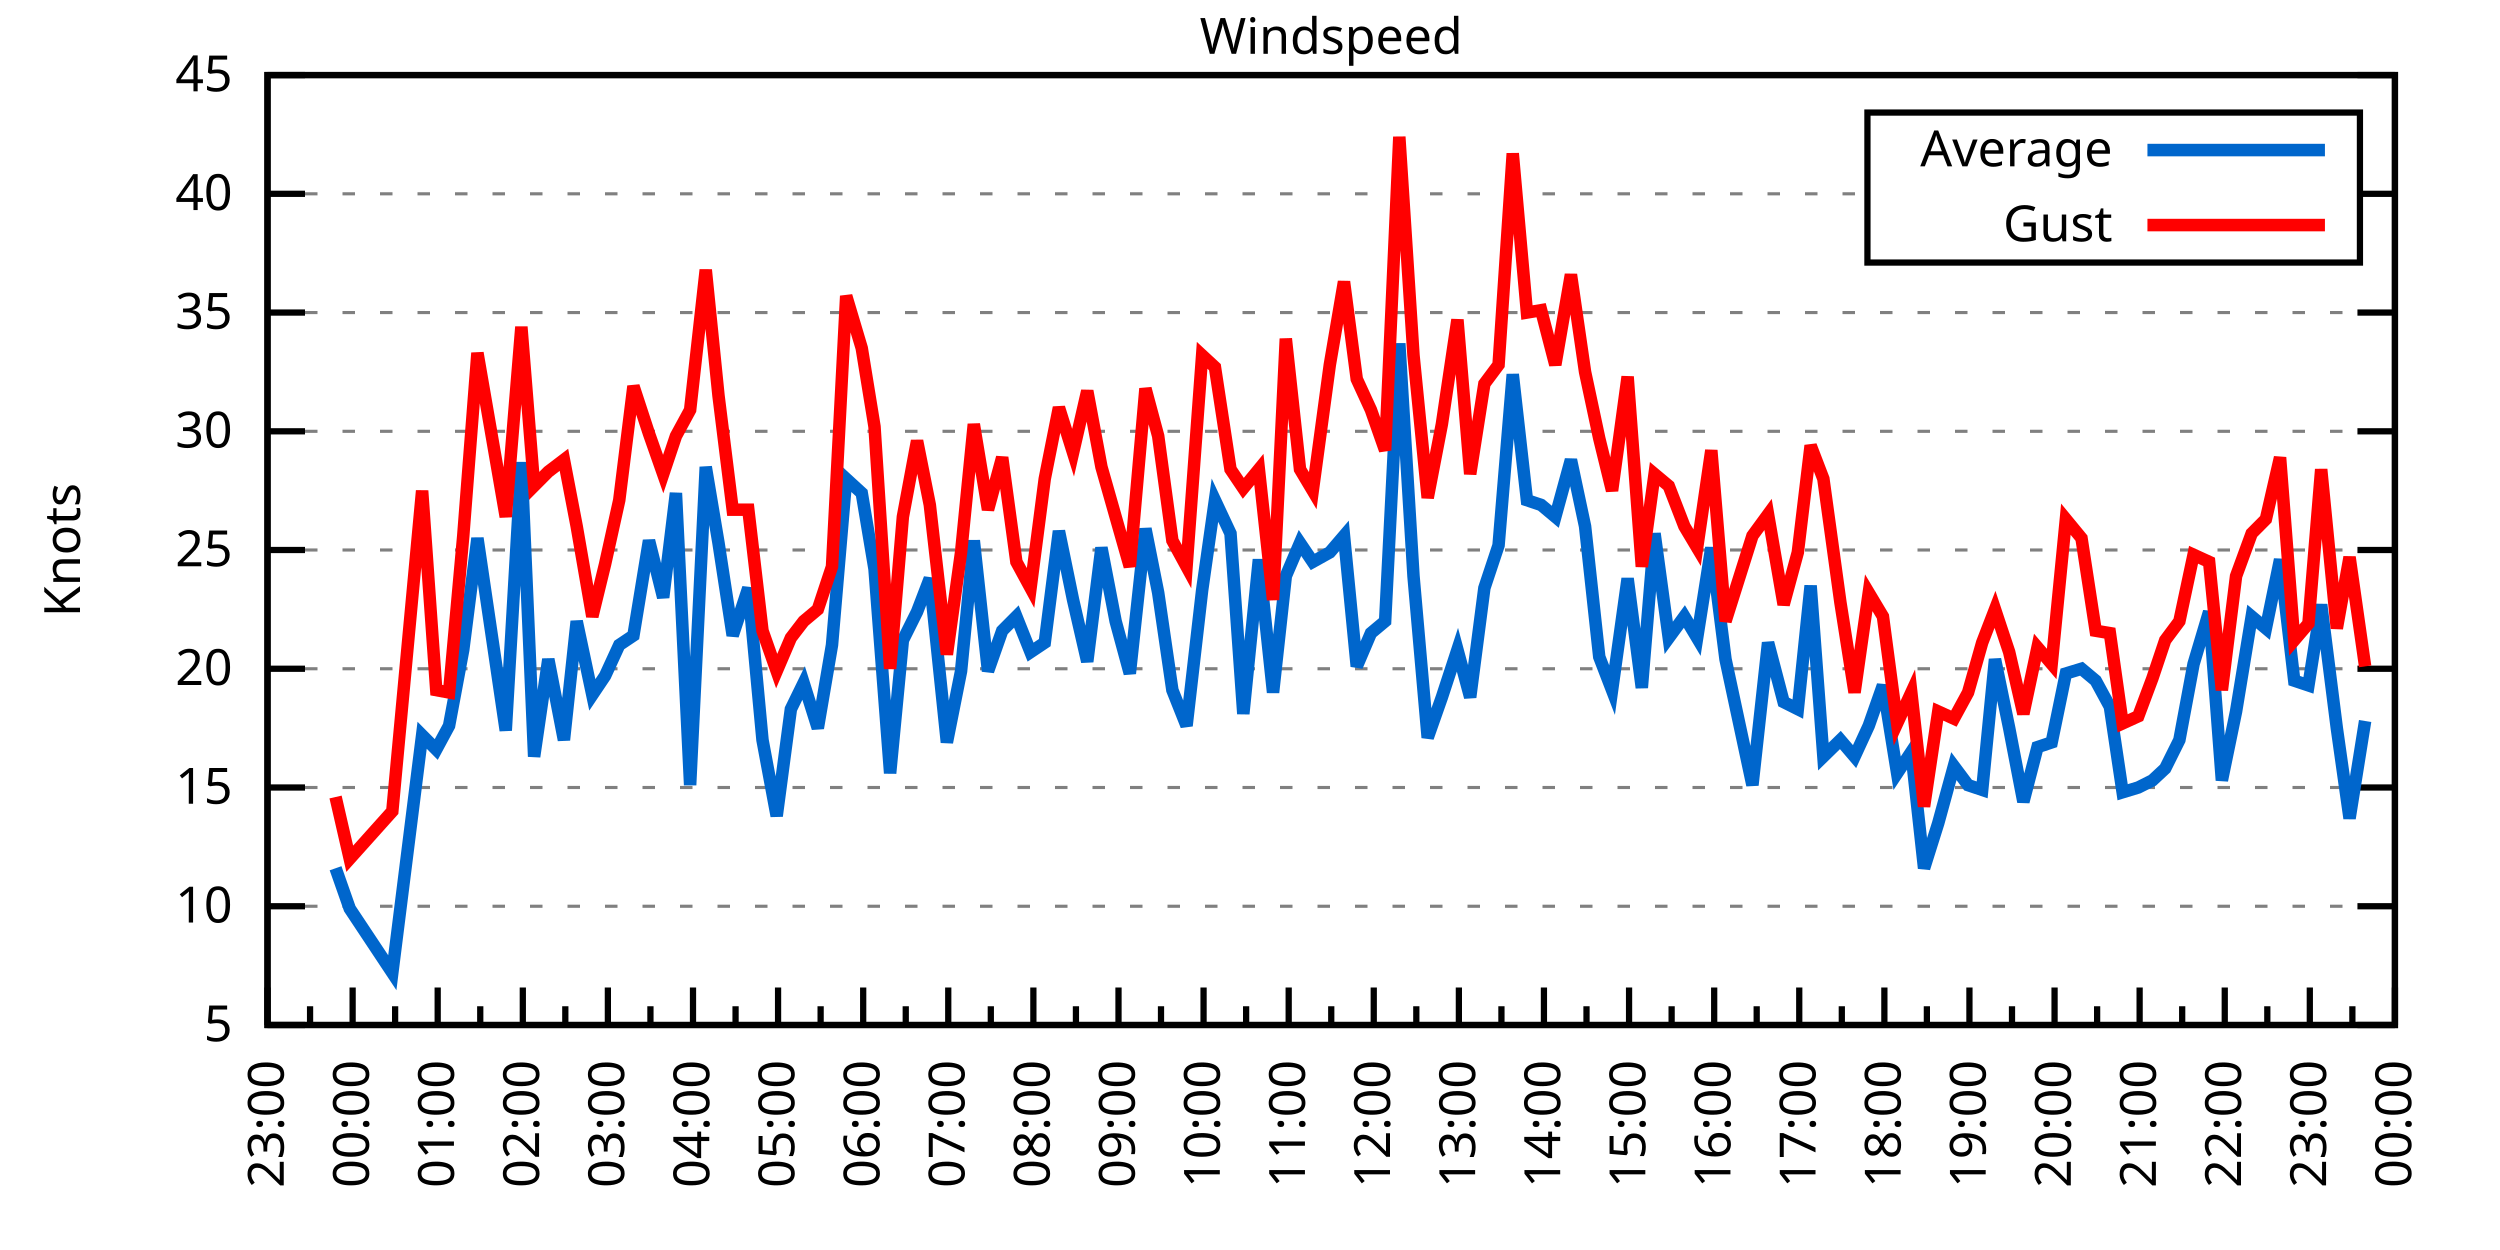
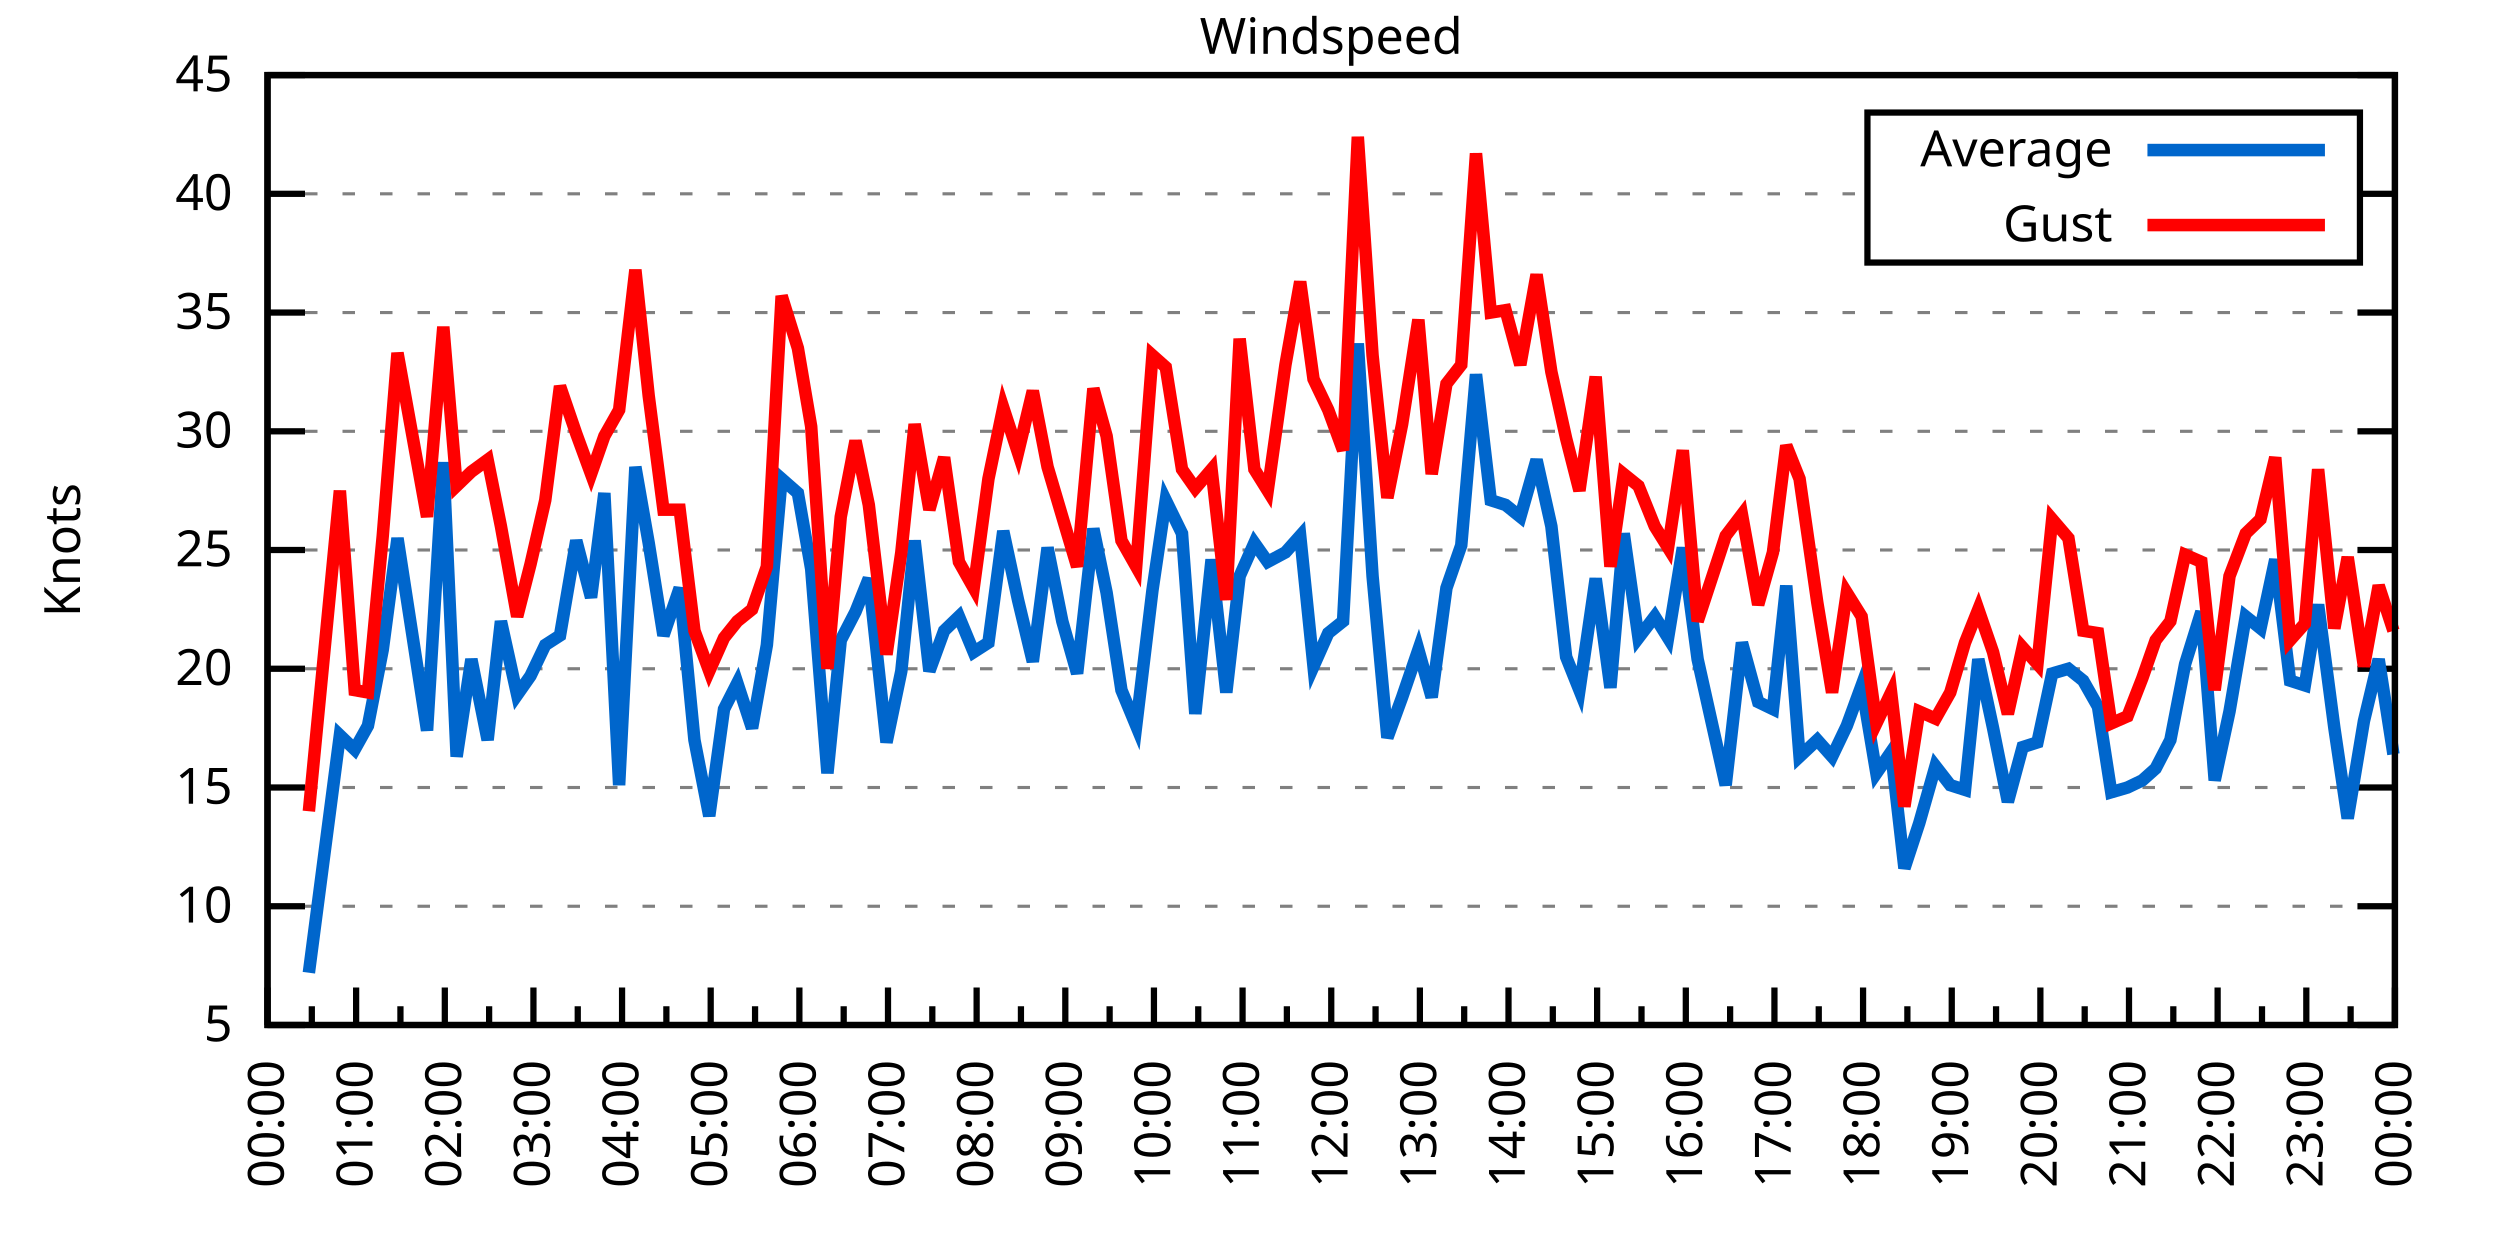
<svg xmlns="http://www.w3.org/2000/svg" xmlns:xlink="http://www.w3.org/1999/xlink" width="400" height="200" viewBox="0 0 400 200">
  <g id="gnuplot_canvas">
    <rect x="0" y="0" width="400" height="200" fill="none" />
    <defs>
      <circle id="gpDot" r="0.5" stroke-width="0.5" stroke="currentColor" />
      <path id="gpPt0" stroke-width="0.333" stroke="currentColor" d="M-1,0 h2 M0,-1 v2" />
      <path id="gpPt1" stroke-width="0.333" stroke="currentColor" d="M-1,-1 L1,1 M1,-1 L-1,1" />
      <path id="gpPt2" stroke-width="0.333" stroke="currentColor" d="M-1,0 L1,0 M0,-1 L0,1 M-1,-1 L1,1 M-1,1 L1,-1" />
      <rect id="gpPt3" stroke-width="0.333" stroke="currentColor" x="-1" y="-1" width="2" height="2" />
      <rect id="gpPt4" stroke-width="0.333" stroke="currentColor" fill="currentColor" x="-1" y="-1" width="2" height="2" />
      <circle id="gpPt5" stroke-width="0.333" stroke="currentColor" cx="0" cy="0" r="1" />
      <use xlink:href="#gpPt5" id="gpPt6" fill="currentColor" stroke="none" />
      <path id="gpPt7" stroke-width="0.333" stroke="currentColor" d="M0,-1.33 L-1.33,0.67 L1.33,0.67 z" />
      <use xlink:href="#gpPt7" id="gpPt8" fill="currentColor" stroke="none" />
      <use xlink:href="#gpPt7" id="gpPt9" stroke="currentColor" transform="rotate(180)" />
      <use xlink:href="#gpPt9" id="gpPt10" fill="currentColor" stroke="none" />
      <use xlink:href="#gpPt3" id="gpPt11" stroke="currentColor" transform="rotate(45)" />
      <use xlink:href="#gpPt11" id="gpPt12" fill="currentColor" stroke="none" />
      <path id="gpPt13" stroke-width="0.333" stroke="currentColor" d="M0,1.330 L1.265,0.411 L0.782,-1.067 L-0.782,-1.076 L-1.265,0.411 z" />
      <use xlink:href="#gpPt13" id="gpPt14" fill="currentColor" stroke="none" />
      <filter id="textbox" filterUnits="objectBoundingBox" x="0" y="0" height="1" width="1">
        <feFlood flood-color="white" flood-opacity="1" result="bgnd" />
        <feComposite in="SourceGraphic" in2="bgnd" operator="atop" />
      </filter>
      <filter id="greybox" filterUnits="objectBoundingBox" x="0" y="0" height="1" width="1">
        <feFlood flood-color="lightgrey" flood-opacity="1" result="grey" />
        <feComposite in="SourceGraphic" in2="grey" operator="atop" />
      </filter>
    </defs>
    <g fill="none" color="white" stroke="currentColor" stroke-width="1.00" stroke-linecap="butt" stroke-linejoin="miter">
</g>
    <g fill="none" color="black" stroke="currentColor" stroke-width="1.00" stroke-linecap="butt" stroke-linejoin="miter">
      <g stroke="none" shape-rendering="crispEdges">
        <polygon fill="rgb(255, 255, 255)" points="42.80,164.00 383.18,164.00 383.18,12.02 42.80,12.02 " />
      </g>
    </g>
    <g fill="none" color="black" stroke="currentColor" stroke-width="1.00" stroke-linecap="butt" stroke-linejoin="miter">
</g>
    <g fill="none" color="black" stroke="black" stroke-width="0.50" stroke-linecap="butt" stroke-linejoin="miter">
</g>
    <g fill="none" color="gray" stroke="currentColor" stroke-width="0.50" stroke-linecap="butt" stroke-linejoin="miter">
      <path stroke="gray" stroke-dasharray="2,4" class="gridline" d="M42.80,164.00 L383.19,164.00  " />
    </g>
    <g fill="none" color="gray" stroke="gray" stroke-width="1.00" stroke-linecap="butt" stroke-linejoin="miter">
</g>
    <g fill="none" color="black" stroke="currentColor" stroke-width="1.00" stroke-linecap="butt" stroke-linejoin="miter">
      <path stroke="black" d="M42.80,164.00 L48.80,164.00 M383.19,164.00 L377.19,164.00  " />
      <g transform="translate(37.20,166.60)" stroke="none" fill="black" font-family="Sans" font-size="8.00" text-anchor="end">
        <text>
          <tspan font-family="Sans"> 5</tspan>
        </text>
      </g>
    </g>
    <g fill="none" color="black" stroke="currentColor" stroke-width="1.00" stroke-linecap="butt" stroke-linejoin="miter">
</g>
    <g fill="none" color="black" stroke="black" stroke-width="0.50" stroke-linecap="butt" stroke-linejoin="miter">
</g>
    <g fill="none" color="gray" stroke="currentColor" stroke-width="0.50" stroke-linecap="butt" stroke-linejoin="miter">
      <path stroke="gray" stroke-dasharray="2,4" class="gridline" d="M42.80,145.00 L383.19,145.00  " />
    </g>
    <g fill="none" color="gray" stroke="gray" stroke-width="1.00" stroke-linecap="butt" stroke-linejoin="miter">
</g>
    <g fill="none" color="black" stroke="currentColor" stroke-width="1.00" stroke-linecap="butt" stroke-linejoin="miter">
      <path stroke="black" d="M42.80,145.00 L48.80,145.00 M383.19,145.00 L377.19,145.00  " />
      <g transform="translate(37.20,147.60)" stroke="none" fill="black" font-family="Sans" font-size="8.00" text-anchor="end">
        <text>
          <tspan font-family="Sans"> 10</tspan>
        </text>
      </g>
    </g>
    <g fill="none" color="black" stroke="currentColor" stroke-width="1.00" stroke-linecap="butt" stroke-linejoin="miter">
</g>
    <g fill="none" color="black" stroke="black" stroke-width="0.50" stroke-linecap="butt" stroke-linejoin="miter">
</g>
    <g fill="none" color="gray" stroke="currentColor" stroke-width="0.50" stroke-linecap="butt" stroke-linejoin="miter">
      <path stroke="gray" stroke-dasharray="2,4" class="gridline" d="M42.80,126.00 L383.19,126.00  " />
    </g>
    <g fill="none" color="gray" stroke="gray" stroke-width="1.00" stroke-linecap="butt" stroke-linejoin="miter">
</g>
    <g fill="none" color="black" stroke="currentColor" stroke-width="1.00" stroke-linecap="butt" stroke-linejoin="miter">
      <path stroke="black" d="M42.80,126.00 L48.80,126.00 M383.19,126.00 L377.19,126.00  " />
      <g transform="translate(37.20,128.60)" stroke="none" fill="black" font-family="Sans" font-size="8.00" text-anchor="end">
        <text>
          <tspan font-family="Sans"> 15</tspan>
        </text>
      </g>
    </g>
    <g fill="none" color="black" stroke="currentColor" stroke-width="1.00" stroke-linecap="butt" stroke-linejoin="miter">
</g>
    <g fill="none" color="black" stroke="black" stroke-width="0.50" stroke-linecap="butt" stroke-linejoin="miter">
</g>
    <g fill="none" color="gray" stroke="currentColor" stroke-width="0.50" stroke-linecap="butt" stroke-linejoin="miter">
      <path stroke="gray" stroke-dasharray="2,4" class="gridline" d="M42.80,107.00 L383.19,107.00  " />
    </g>
    <g fill="none" color="gray" stroke="gray" stroke-width="1.00" stroke-linecap="butt" stroke-linejoin="miter">
</g>
    <g fill="none" color="black" stroke="currentColor" stroke-width="1.00" stroke-linecap="butt" stroke-linejoin="miter">
      <path stroke="black" d="M42.80,107.00 L48.80,107.00 M383.19,107.00 L377.19,107.00  " />
      <g transform="translate(37.20,109.60)" stroke="none" fill="black" font-family="Sans" font-size="8.00" text-anchor="end">
        <text>
          <tspan font-family="Sans"> 20</tspan>
        </text>
      </g>
    </g>
    <g fill="none" color="black" stroke="currentColor" stroke-width="1.00" stroke-linecap="butt" stroke-linejoin="miter">
</g>
    <g fill="none" color="black" stroke="black" stroke-width="0.50" stroke-linecap="butt" stroke-linejoin="miter">
</g>
    <g fill="none" color="gray" stroke="currentColor" stroke-width="0.50" stroke-linecap="butt" stroke-linejoin="miter">
      <path stroke="gray" stroke-dasharray="2,4" class="gridline" d="M42.80,88.00 L383.19,88.00  " />
    </g>
    <g fill="none" color="gray" stroke="gray" stroke-width="1.00" stroke-linecap="butt" stroke-linejoin="miter">
</g>
    <g fill="none" color="black" stroke="currentColor" stroke-width="1.00" stroke-linecap="butt" stroke-linejoin="miter">
      <path stroke="black" d="M42.80,88.00 L48.80,88.00 M383.19,88.00 L377.19,88.00  " />
      <g transform="translate(37.20,90.60)" stroke="none" fill="black" font-family="Sans" font-size="8.00" text-anchor="end">
        <text>
          <tspan font-family="Sans"> 25</tspan>
        </text>
      </g>
    </g>
    <g fill="none" color="black" stroke="currentColor" stroke-width="1.00" stroke-linecap="butt" stroke-linejoin="miter">
</g>
    <g fill="none" color="black" stroke="black" stroke-width="0.50" stroke-linecap="butt" stroke-linejoin="miter">
</g>
    <g fill="none" color="gray" stroke="currentColor" stroke-width="0.50" stroke-linecap="butt" stroke-linejoin="miter">
      <path stroke="gray" stroke-dasharray="2,4" class="gridline" d="M42.80,69.01 L383.19,69.01  " />
    </g>
    <g fill="none" color="gray" stroke="gray" stroke-width="1.00" stroke-linecap="butt" stroke-linejoin="miter">
</g>
    <g fill="none" color="black" stroke="currentColor" stroke-width="1.00" stroke-linecap="butt" stroke-linejoin="miter">
      <path stroke="black" d="M42.80,69.01 L48.80,69.01 M383.19,69.01 L377.19,69.01  " />
      <g transform="translate(37.20,71.61)" stroke="none" fill="black" font-family="Sans" font-size="8.00" text-anchor="end">
        <text>
          <tspan font-family="Sans"> 30</tspan>
        </text>
      </g>
    </g>
    <g fill="none" color="black" stroke="currentColor" stroke-width="1.00" stroke-linecap="butt" stroke-linejoin="miter">
</g>
    <g fill="none" color="black" stroke="black" stroke-width="0.50" stroke-linecap="butt" stroke-linejoin="miter">
</g>
    <g fill="none" color="gray" stroke="currentColor" stroke-width="0.50" stroke-linecap="butt" stroke-linejoin="miter">
      <path stroke="gray" stroke-dasharray="2,4" class="gridline" d="M42.80,50.01 L383.19,50.01  " />
    </g>
    <g fill="none" color="gray" stroke="gray" stroke-width="1.00" stroke-linecap="butt" stroke-linejoin="miter">
</g>
    <g fill="none" color="black" stroke="currentColor" stroke-width="1.00" stroke-linecap="butt" stroke-linejoin="miter">
      <path stroke="black" d="M42.80,50.01 L48.80,50.01 M383.19,50.01 L377.19,50.01  " />
      <g transform="translate(37.20,52.61)" stroke="none" fill="black" font-family="Sans" font-size="8.00" text-anchor="end">
        <text>
          <tspan font-family="Sans"> 35</tspan>
        </text>
      </g>
    </g>
    <g fill="none" color="black" stroke="currentColor" stroke-width="1.00" stroke-linecap="butt" stroke-linejoin="miter">
</g>
    <g fill="none" color="black" stroke="black" stroke-width="0.50" stroke-linecap="butt" stroke-linejoin="miter">
</g>
    <g fill="none" color="gray" stroke="currentColor" stroke-width="0.50" stroke-linecap="butt" stroke-linejoin="miter">
      <path stroke="gray" stroke-dasharray="2,4" class="gridline" d="M42.80,31.01 L298.79,31.01 M377.59,31.01 L383.19,31.01  " />
    </g>
    <g fill="none" color="gray" stroke="gray" stroke-width="1.00" stroke-linecap="butt" stroke-linejoin="miter">
</g>
    <g fill="none" color="black" stroke="currentColor" stroke-width="1.00" stroke-linecap="butt" stroke-linejoin="miter">
      <path stroke="black" d="M42.80,31.01 L48.80,31.01 M383.19,31.01 L377.19,31.01  " />
      <g transform="translate(37.20,33.61)" stroke="none" fill="black" font-family="Sans" font-size="8.00" text-anchor="end">
        <text>
          <tspan font-family="Sans"> 40</tspan>
        </text>
      </g>
    </g>
    <g fill="none" color="black" stroke="currentColor" stroke-width="1.00" stroke-linecap="butt" stroke-linejoin="miter">
</g>
    <g fill="none" color="black" stroke="black" stroke-width="0.50" stroke-linecap="butt" stroke-linejoin="miter">
</g>
    <g fill="none" color="gray" stroke="currentColor" stroke-width="0.50" stroke-linecap="butt" stroke-linejoin="miter">
      <path stroke="gray" stroke-dasharray="2,4" class="gridline" d="M42.80,12.01 L383.19,12.01  " />
    </g>
    <g fill="none" color="gray" stroke="gray" stroke-width="1.00" stroke-linecap="butt" stroke-linejoin="miter">
</g>
    <g fill="none" color="black" stroke="currentColor" stroke-width="1.00" stroke-linecap="butt" stroke-linejoin="miter">
      <path stroke="black" d="M42.80,12.01 L48.80,12.01 M383.19,12.01 L377.19,12.01  " />
      <g transform="translate(37.20,14.61)" stroke="none" fill="black" font-family="Sans" font-size="8.00" text-anchor="end">
        <text>
          <tspan font-family="Sans"> 45</tspan>
        </text>
      </g>
    </g>
    <g fill="none" color="black" stroke="currentColor" stroke-width="1.00" stroke-linecap="butt" stroke-linejoin="miter">
      <path stroke="black" d="M42.80,164.00 L42.80,158.00  " />
      <g transform="translate(45.40,169.60) rotate(270)" stroke="none" fill="black" font-family="Sans" font-size="8.00" text-anchor="end">
        <text>
+           <tspan font-family="Sans">00:00</tspan>
+         </text>
+       </g>
+     </g>
+     <g fill="none" color="black" stroke="currentColor" stroke-width="1.00" stroke-linecap="butt" stroke-linejoin="miter">
+       <path stroke="black" d="M49.89,164.00 L49.89,161.00 M56.98,164.00 L56.98,158.00  " />
+       <g transform="translate(59.58,169.60) rotate(270)" stroke="none" fill="black" font-family="Sans" font-size="8.00" text-anchor="end">
+         <text>
+           <tspan font-family="Sans">01:00</tspan>
+         </text>
+       </g>
+     </g>
+     <g fill="none" color="black" stroke="currentColor" stroke-width="1.00" stroke-linecap="butt" stroke-linejoin="miter">
+       <path stroke="black" d="M64.07,164.00 L64.07,161.00 M71.17,164.00 L71.17,158.00  " />
+       <g transform="translate(73.77,169.60) rotate(270)" stroke="none" fill="black" font-family="Sans" font-size="8.00" text-anchor="end">
+         <text>
+           <tspan font-family="Sans">02:00</tspan>
+         </text>
+       </g>
+     </g>
+     <g fill="none" color="black" stroke="currentColor" stroke-width="1.00" stroke-linecap="butt" stroke-linejoin="miter">
+       <path stroke="black" d="M78.26,164.00 L78.26,161.00 M85.35,164.00 L85.35,158.00  " />
+       <g transform="translate(87.95,169.60) rotate(270)" stroke="none" fill="black" font-family="Sans" font-size="8.00" text-anchor="end">
+         <text>
+           <tspan font-family="Sans">03:00</tspan>
+         </text>
+       </g>
+     </g>
+     <g fill="none" color="black" stroke="currentColor" stroke-width="1.00" stroke-linecap="butt" stroke-linejoin="miter">
+       <path stroke="black" d="M92.44,164.00 L92.44,161.00 M99.53,164.00 L99.53,158.00  " />
+       <g transform="translate(102.13,169.60) rotate(270)" stroke="none" fill="black" font-family="Sans" font-size="8.00" text-anchor="end">
+         <text>
+           <tspan font-family="Sans">04:00</tspan>
+         </text>
+       </g>
+     </g>
+     <g fill="none" color="black" stroke="currentColor" stroke-width="1.00" stroke-linecap="butt" stroke-linejoin="miter">
+       <path stroke="black" d="M106.62,164.00 L106.62,161.00 M113.71,164.00 L113.71,158.00  " />
+       <g transform="translate(116.31,169.60) rotate(270)" stroke="none" fill="black" font-family="Sans" font-size="8.00" text-anchor="end">
+         <text>
+           <tspan font-family="Sans">05:00</tspan>
+         </text>
+       </g>
+     </g>
+     <g fill="none" color="black" stroke="currentColor" stroke-width="1.00" stroke-linecap="butt" stroke-linejoin="miter">
+       <path stroke="black" d="M120.81,164.00 L120.81,161.00 M127.90,164.00 L127.90,158.00  " />
+       <g transform="translate(130.50,169.60) rotate(270)" stroke="none" fill="black" font-family="Sans" font-size="8.00" text-anchor="end">
+         <text>
+           <tspan font-family="Sans">06:00</tspan>
+         </text>
+       </g>
+     </g>
+     <g fill="none" color="black" stroke="currentColor" stroke-width="1.00" stroke-linecap="butt" stroke-linejoin="miter">
+       <path stroke="black" d="M134.99,164.00 L134.99,161.00 M142.08,164.00 L142.08,158.00  " />
+       <g transform="translate(144.68,169.60) rotate(270)" stroke="none" fill="black" font-family="Sans" font-size="8.00" text-anchor="end">
+         <text>
+           <tspan font-family="Sans">07:00</tspan>
+         </text>
+       </g>
+     </g>
+     <g fill="none" color="black" stroke="currentColor" stroke-width="1.00" stroke-linecap="butt" stroke-linejoin="miter">
+       <path stroke="black" d="M149.17,164.00 L149.17,161.00 M156.26,164.00 L156.26,158.00  " />
+       <g transform="translate(158.86,169.60) rotate(270)" stroke="none" fill="black" font-family="Sans" font-size="8.00" text-anchor="end">
+         <text>
+           <tspan font-family="Sans">08:00</tspan>
+         </text>
+       </g>
+     </g>
+     <g fill="none" color="black" stroke="currentColor" stroke-width="1.00" stroke-linecap="butt" stroke-linejoin="miter">
+       <path stroke="black" d="M163.35,164.00 L163.35,161.00 M170.45,164.00 L170.45,158.00  " />
+       <g transform="translate(173.05,169.60) rotate(270)" stroke="none" fill="black" font-family="Sans" font-size="8.00" text-anchor="end">
+         <text>
+           <tspan font-family="Sans">09:00</tspan>
+         </text>
+       </g>
+     </g>
+     <g fill="none" color="black" stroke="currentColor" stroke-width="1.00" stroke-linecap="butt" stroke-linejoin="miter">
+       <path stroke="black" d="M177.54,164.00 L177.54,161.00 M184.63,164.00 L184.63,158.00  " />
+       <g transform="translate(187.23,169.60) rotate(270)" stroke="none" fill="black" font-family="Sans" font-size="8.00" text-anchor="end">
+         <text>
+           <tspan font-family="Sans">10:00</tspan>
+         </text>
+       </g>
+     </g>
+     <g fill="none" color="black" stroke="currentColor" stroke-width="1.00" stroke-linecap="butt" stroke-linejoin="miter">
+       <path stroke="black" d="M191.72,164.00 L191.72,161.00 M198.81,164.00 L198.81,158.00  " />
+       <g transform="translate(201.41,169.60) rotate(270)" stroke="none" fill="black" font-family="Sans" font-size="8.00" text-anchor="end">
+         <text>
+           <tspan font-family="Sans">11:00</tspan>
+         </text>
+       </g>
+     </g>
+     <g fill="none" color="black" stroke="currentColor" stroke-width="1.00" stroke-linecap="butt" stroke-linejoin="miter">
+       <path stroke="black" d="M205.90,164.00 L205.90,161.00 M213.00,164.00 L213.00,158.00  " />
+       <g transform="translate(215.60,169.60) rotate(270)" stroke="none" fill="black" font-family="Sans" font-size="8.00" text-anchor="end">
+         <text>
+           <tspan font-family="Sans">12:00</tspan>
+         </text>
+       </g>
+     </g>
+     <g fill="none" color="black" stroke="currentColor" stroke-width="1.00" stroke-linecap="butt" stroke-linejoin="miter">
+       <path stroke="black" d="M220.09,164.00 L220.09,161.00 M227.18,164.00 L227.18,158.00  " />
+       <g transform="translate(229.78,169.60) rotate(270)" stroke="none" fill="black" font-family="Sans" font-size="8.00" text-anchor="end">
+         <text>
+           <tspan font-family="Sans">13:00</tspan>
+         </text>
+       </g>
+     </g>
+     <g fill="none" color="black" stroke="currentColor" stroke-width="1.00" stroke-linecap="butt" stroke-linejoin="miter">
+       <path stroke="black" d="M234.27,164.00 L234.27,161.00 M241.36,164.00 L241.36,158.00  " />
+       <g transform="translate(243.96,169.60) rotate(270)" stroke="none" fill="black" font-family="Sans" font-size="8.00" text-anchor="end">
+         <text>
+           <tspan font-family="Sans">14:00</tspan>
+         </text>
+       </g>
+     </g>
+     <g fill="none" color="black" stroke="currentColor" stroke-width="1.00" stroke-linecap="butt" stroke-linejoin="miter">
+       <path stroke="black" d="M248.45,164.00 L248.45,161.00 M255.54,164.00 L255.54,158.00  " />
+       <g transform="translate(258.14,169.60) rotate(270)" stroke="none" fill="black" font-family="Sans" font-size="8.00" text-anchor="end">
+         <text>
+           <tspan font-family="Sans">15:00</tspan>
+         </text>
+       </g>
+     </g>
+     <g fill="none" color="black" stroke="currentColor" stroke-width="1.00" stroke-linecap="butt" stroke-linejoin="miter">
+       <path stroke="black" d="M262.64,164.00 L262.64,161.00 M269.73,164.00 L269.73,158.00  " />
+       <g transform="translate(272.33,169.60) rotate(270)" stroke="none" fill="black" font-family="Sans" font-size="8.00" text-anchor="end">
+         <text>
+           <tspan font-family="Sans">16:00</tspan>
+         </text>
+       </g>
+     </g>
+     <g fill="none" color="black" stroke="currentColor" stroke-width="1.00" stroke-linecap="butt" stroke-linejoin="miter">
+       <path stroke="black" d="M276.82,164.00 L276.82,161.00 M283.91,164.00 L283.91,158.00  " />
+       <g transform="translate(286.51,169.60) rotate(270)" stroke="none" fill="black" font-family="Sans" font-size="8.00" text-anchor="end">
+         <text>
+           <tspan font-family="Sans">17:00</tspan>
+         </text>
+       </g>
+     </g>
+     <g fill="none" color="black" stroke="currentColor" stroke-width="1.00" stroke-linecap="butt" stroke-linejoin="miter">
+       <path stroke="black" d="M291.00,164.00 L291.00,161.00 M298.09,164.00 L298.09,158.00  " />
+       <g transform="translate(300.69,169.60) rotate(270)" stroke="none" fill="black" font-family="Sans" font-size="8.00" text-anchor="end">
+         <text>
+           <tspan font-family="Sans">18:00</tspan>
+         </text>
+       </g>
+     </g>
+     <g fill="none" color="black" stroke="currentColor" stroke-width="1.00" stroke-linecap="butt" stroke-linejoin="miter">
+       <path stroke="black" d="M305.18,164.00 L305.18,161.00 M312.28,164.00 L312.28,158.00  " />
+       <g transform="translate(314.88,169.60) rotate(270)" stroke="none" fill="black" font-family="Sans" font-size="8.00" text-anchor="end">
+         <text>
+           <tspan font-family="Sans">19:00</tspan>
+         </text>
+       </g>
+     </g>
+     <g fill="none" color="black" stroke="currentColor" stroke-width="1.00" stroke-linecap="butt" stroke-linejoin="miter">
+       <path stroke="black" d="M319.37,164.00 L319.37,161.00 M326.46,164.00 L326.46,158.00  " />
+       <g transform="translate(329.06,169.60) rotate(270)" stroke="none" fill="black" font-family="Sans" font-size="8.00" text-anchor="end">
+         <text>
+           <tspan font-family="Sans">20:00</tspan>
+         </text>
+       </g>
+     </g>
+     <g fill="none" color="black" stroke="currentColor" stroke-width="1.00" stroke-linecap="butt" stroke-linejoin="miter">
+       <path stroke="black" d="M333.55,164.00 L333.55,161.00 M340.64,164.00 L340.64,158.00  " />
+       <g transform="translate(343.24,169.60) rotate(270)" stroke="none" fill="black" font-family="Sans" font-size="8.00" text-anchor="end">
+         <text>
+           <tspan font-family="Sans">21:00</tspan>
+         </text>
+       </g>
+     </g>
+     <g fill="none" color="black" stroke="currentColor" stroke-width="1.00" stroke-linecap="butt" stroke-linejoin="miter">
+       <path stroke="black" d="M347.73,164.00 L347.73,161.00 M354.82,164.00 L354.82,158.00  " />
+       <g transform="translate(357.42,169.60) rotate(270)" stroke="none" fill="black" font-family="Sans" font-size="8.00" text-anchor="end">
+         <text>
+           <tspan font-family="Sans">22:00</tspan>
+         </text>
+       </g>
+     </g>
+     <g fill="none" color="black" stroke="currentColor" stroke-width="1.00" stroke-linecap="butt" stroke-linejoin="miter">
+       <path stroke="black" d="M361.92,164.00 L361.92,161.00 M369.01,164.00 L369.01,158.00  " />
+       <g transform="translate(371.61,169.60) rotate(270)" stroke="none" fill="black" font-family="Sans" font-size="8.00" text-anchor="end">
+         <text>
          <tspan font-family="Sans">23:00</tspan>
        </text>
      </g>
    </g>
    <g fill="none" color="black" stroke="currentColor" stroke-width="1.00" stroke-linecap="butt" stroke-linejoin="miter">
-       <path stroke="black" d="M49.61,164.00 L49.61,161.00 M56.42,164.00 L56.42,158.00  " />
-       <g transform="translate(59.02,169.60) rotate(270)" stroke="none" fill="black" font-family="Sans" font-size="8.00" text-anchor="end">
-         <text>
-           <tspan font-family="Sans">00:00</tspan>
-         </text>
-       </g>
-     </g>
-     <g fill="none" color="black" stroke="currentColor" stroke-width="1.00" stroke-linecap="butt" stroke-linejoin="miter">
-       <path stroke="black" d="M63.22,164.00 L63.22,161.00 M70.03,164.00 L70.03,158.00  " />
-       <g transform="translate(72.63,169.60) rotate(270)" stroke="none" fill="black" font-family="Sans" font-size="8.00" text-anchor="end">
-         <text>
-           <tspan font-family="Sans">01:00</tspan>
-         </text>
-       </g>
-     </g>
-     <g fill="none" color="black" stroke="currentColor" stroke-width="1.00" stroke-linecap="butt" stroke-linejoin="miter">
-       <path stroke="black" d="M76.84,164.00 L76.84,161.00 M83.65,164.00 L83.65,158.00  " />
-       <g transform="translate(86.25,169.60) rotate(270)" stroke="none" fill="black" font-family="Sans" font-size="8.00" text-anchor="end">
-         <text>
-           <tspan font-family="Sans">02:00</tspan>
-         </text>
-       </g>
-     </g>
-     <g fill="none" color="black" stroke="currentColor" stroke-width="1.00" stroke-linecap="butt" stroke-linejoin="miter">
-       <path stroke="black" d="M90.45,164.00 L90.45,161.00 M97.26,164.00 L97.26,158.00  " />
-       <g transform="translate(99.86,169.60) rotate(270)" stroke="none" fill="black" font-family="Sans" font-size="8.00" text-anchor="end">
-         <text>
-           <tspan font-family="Sans">03:00</tspan>
-         </text>
-       </g>
-     </g>
-     <g fill="none" color="black" stroke="currentColor" stroke-width="1.00" stroke-linecap="butt" stroke-linejoin="miter">
-       <path stroke="black" d="M104.07,164.00 L104.07,161.00 M110.88,164.00 L110.88,158.00  " />
-       <g transform="translate(113.48,169.60) rotate(270)" stroke="none" fill="black" font-family="Sans" font-size="8.00" text-anchor="end">
-         <text>
-           <tspan font-family="Sans">04:00</tspan>
-         </text>
-       </g>
-     </g>
-     <g fill="none" color="black" stroke="currentColor" stroke-width="1.00" stroke-linecap="butt" stroke-linejoin="miter">
-       <path stroke="black" d="M117.69,164.00 L117.69,161.00 M124.49,164.00 L124.49,158.00  " />
-       <g transform="translate(127.09,169.60) rotate(270)" stroke="none" fill="black" font-family="Sans" font-size="8.00" text-anchor="end">
-         <text>
-           <tspan font-family="Sans">05:00</tspan>
-         </text>
-       </g>
-     </g>
-     <g fill="none" color="black" stroke="currentColor" stroke-width="1.00" stroke-linecap="butt" stroke-linejoin="miter">
-       <path stroke="black" d="M131.30,164.00 L131.30,161.00 M138.11,164.00 L138.11,158.00  " />
-       <g transform="translate(140.71,169.60) rotate(270)" stroke="none" fill="black" font-family="Sans" font-size="8.00" text-anchor="end">
-         <text>
-           <tspan font-family="Sans">06:00</tspan>
-         </text>
-       </g>
-     </g>
-     <g fill="none" color="black" stroke="currentColor" stroke-width="1.00" stroke-linecap="butt" stroke-linejoin="miter">
-       <path stroke="black" d="M144.92,164.00 L144.92,161.00 M151.72,164.00 L151.72,158.00  " />
-       <g transform="translate(154.32,169.60) rotate(270)" stroke="none" fill="black" font-family="Sans" font-size="8.00" text-anchor="end">
-         <text>
-           <tspan font-family="Sans">07:00</tspan>
-         </text>
-       </g>
-     </g>
-     <g fill="none" color="black" stroke="currentColor" stroke-width="1.00" stroke-linecap="butt" stroke-linejoin="miter">
-       <path stroke="black" d="M158.53,164.00 L158.53,161.00 M165.34,164.00 L165.34,158.00  " />
-       <g transform="translate(167.94,169.60) rotate(270)" stroke="none" fill="black" font-family="Sans" font-size="8.00" text-anchor="end">
-         <text>
-           <tspan font-family="Sans">08:00</tspan>
-         </text>
-       </g>
-     </g>
-     <g fill="none" color="black" stroke="currentColor" stroke-width="1.00" stroke-linecap="butt" stroke-linejoin="miter">
-       <path stroke="black" d="M172.15,164.00 L172.15,161.00 M178.96,164.00 L178.96,158.00  " />
-       <g transform="translate(181.56,169.60) rotate(270)" stroke="none" fill="black" font-family="Sans" font-size="8.00" text-anchor="end">
-         <text>
-           <tspan font-family="Sans">09:00</tspan>
-         </text>
-       </g>
-     </g>
-     <g fill="none" color="black" stroke="currentColor" stroke-width="1.00" stroke-linecap="butt" stroke-linejoin="miter">
-       <path stroke="black" d="M185.76,164.00 L185.76,161.00 M192.57,164.00 L192.57,158.00  " />
-       <g transform="translate(195.17,169.60) rotate(270)" stroke="none" fill="black" font-family="Sans" font-size="8.00" text-anchor="end">
-         <text>
-           <tspan font-family="Sans">10:00</tspan>
-         </text>
-       </g>
-     </g>
-     <g fill="none" color="black" stroke="currentColor" stroke-width="1.00" stroke-linecap="butt" stroke-linejoin="miter">
-       <path stroke="black" d="M199.38,164.00 L199.38,161.00 M206.19,164.00 L206.19,158.00  " />
-       <g transform="translate(208.79,169.60) rotate(270)" stroke="none" fill="black" font-family="Sans" font-size="8.00" text-anchor="end">
-         <text>
-           <tspan font-family="Sans">11:00</tspan>
-         </text>
-       </g>
-     </g>
-     <g fill="none" color="black" stroke="currentColor" stroke-width="1.00" stroke-linecap="butt" stroke-linejoin="miter">
-       <path stroke="black" d="M213.00,164.00 L213.00,161.00 M219.80,164.00 L219.80,158.00  " />
-       <g transform="translate(222.40,169.60) rotate(270)" stroke="none" fill="black" font-family="Sans" font-size="8.00" text-anchor="end">
-         <text>
-           <tspan font-family="Sans">12:00</tspan>
-         </text>
-       </g>
-     </g>
-     <g fill="none" color="black" stroke="currentColor" stroke-width="1.00" stroke-linecap="butt" stroke-linejoin="miter">
-       <path stroke="black" d="M226.61,164.00 L226.61,161.00 M233.42,164.00 L233.42,158.00  " />
-       <g transform="translate(236.02,169.60) rotate(270)" stroke="none" fill="black" font-family="Sans" font-size="8.00" text-anchor="end">
-         <text>
-           <tspan font-family="Sans">13:00</tspan>
-         </text>
-       </g>
-     </g>
-     <g fill="none" color="black" stroke="currentColor" stroke-width="1.00" stroke-linecap="butt" stroke-linejoin="miter">
-       <path stroke="black" d="M240.23,164.00 L240.23,161.00 M247.03,164.00 L247.03,158.00  " />
-       <g transform="translate(249.63,169.60) rotate(270)" stroke="none" fill="black" font-family="Sans" font-size="8.00" text-anchor="end">
-         <text>
-           <tspan font-family="Sans">14:00</tspan>
-         </text>
-       </g>
-     </g>
-     <g fill="none" color="black" stroke="currentColor" stroke-width="1.00" stroke-linecap="butt" stroke-linejoin="miter">
-       <path stroke="black" d="M253.84,164.00 L253.84,161.00 M260.65,164.00 L260.65,158.00  " />
-       <g transform="translate(263.25,169.60) rotate(270)" stroke="none" fill="black" font-family="Sans" font-size="8.00" text-anchor="end">
-         <text>
-           <tspan font-family="Sans">15:00</tspan>
-         </text>
-       </g>
-     </g>
-     <g fill="none" color="black" stroke="currentColor" stroke-width="1.00" stroke-linecap="butt" stroke-linejoin="miter">
-       <path stroke="black" d="M267.46,164.00 L267.46,161.00 M274.27,164.00 L274.27,158.00  " />
-       <g transform="translate(276.87,169.60) rotate(270)" stroke="none" fill="black" font-family="Sans" font-size="8.00" text-anchor="end">
-         <text>
-           <tspan font-family="Sans">16:00</tspan>
-         </text>
-       </g>
-     </g>
-     <g fill="none" color="black" stroke="currentColor" stroke-width="1.00" stroke-linecap="butt" stroke-linejoin="miter">
-       <path stroke="black" d="M281.07,164.00 L281.07,161.00 M287.88,164.00 L287.88,158.00  " />
-       <g transform="translate(290.48,169.60) rotate(270)" stroke="none" fill="black" font-family="Sans" font-size="8.00" text-anchor="end">
-         <text>
-           <tspan font-family="Sans">17:00</tspan>
-         </text>
-       </g>
-     </g>
-     <g fill="none" color="black" stroke="currentColor" stroke-width="1.00" stroke-linecap="butt" stroke-linejoin="miter">
-       <path stroke="black" d="M294.69,164.00 L294.69,161.00 M301.50,164.00 L301.50,158.00  " />
-       <g transform="translate(304.10,169.60) rotate(270)" stroke="none" fill="black" font-family="Sans" font-size="8.00" text-anchor="end">
-         <text>
-           <tspan font-family="Sans">18:00</tspan>
-         </text>
-       </g>
-     </g>
-     <g fill="none" color="black" stroke="currentColor" stroke-width="1.00" stroke-linecap="butt" stroke-linejoin="miter">
-       <path stroke="black" d="M308.30,164.00 L308.30,161.00 M315.11,164.00 L315.11,158.00  " />
-       <g transform="translate(317.71,169.60) rotate(270)" stroke="none" fill="black" font-family="Sans" font-size="8.00" text-anchor="end">
-         <text>
-           <tspan font-family="Sans">19:00</tspan>
-         </text>
-       </g>
-     </g>
-     <g fill="none" color="black" stroke="currentColor" stroke-width="1.00" stroke-linecap="butt" stroke-linejoin="miter">
-       <path stroke="black" d="M321.92,164.00 L321.92,161.00 M328.73,164.00 L328.73,158.00  " />
-       <g transform="translate(331.33,169.60) rotate(270)" stroke="none" fill="black" font-family="Sans" font-size="8.00" text-anchor="end">
-         <text>
-           <tspan font-family="Sans">20:00</tspan>
-         </text>
-       </g>
-     </g>
-     <g fill="none" color="black" stroke="currentColor" stroke-width="1.00" stroke-linecap="butt" stroke-linejoin="miter">
-       <path stroke="black" d="M335.54,164.00 L335.54,161.00 M342.34,164.00 L342.34,158.00  " />
-       <g transform="translate(344.94,169.60) rotate(270)" stroke="none" fill="black" font-family="Sans" font-size="8.00" text-anchor="end">
-         <text>
-           <tspan font-family="Sans">21:00</tspan>
-         </text>
-       </g>
-     </g>
-     <g fill="none" color="black" stroke="currentColor" stroke-width="1.00" stroke-linecap="butt" stroke-linejoin="miter">
-       <path stroke="black" d="M349.15,164.00 L349.15,161.00 M355.96,164.00 L355.96,158.00  " />
-       <g transform="translate(358.56,169.60) rotate(270)" stroke="none" fill="black" font-family="Sans" font-size="8.00" text-anchor="end">
-         <text>
-           <tspan font-family="Sans">22:00</tspan>
-         </text>
-       </g>
-     </g>
-     <g fill="none" color="black" stroke="currentColor" stroke-width="1.00" stroke-linecap="butt" stroke-linejoin="miter">
-       <path stroke="black" d="M362.77,164.00 L362.77,161.00 M369.57,164.00 L369.57,158.00  " />
-       <g transform="translate(372.17,169.60) rotate(270)" stroke="none" fill="black" font-family="Sans" font-size="8.00" text-anchor="end">
-         <text>
-           <tspan font-family="Sans">23:00</tspan>
-         </text>
-       </g>
-     </g>
-     <g fill="none" color="black" stroke="currentColor" stroke-width="1.00" stroke-linecap="butt" stroke-linejoin="miter">
-       <path stroke="black" d="M376.38,164.00 L376.38,161.00 M383.19,164.00 L383.19,158.00  " />
+       <path stroke="black" d="M376.10,164.00 L376.10,161.00 M383.19,164.00 L383.19,158.00  " />
      <g transform="translate(385.79,169.60) rotate(270)" stroke="none" fill="black" font-family="Sans" font-size="8.00" text-anchor="end">
        <text>
          <tspan font-family="Sans">00:00</tspan>
        </text>
      </g>
    </g>
    <g fill="none" color="black" stroke="currentColor" stroke-width="1.00" stroke-linecap="butt" stroke-linejoin="miter">
</g>
    <g fill="none" color="black" stroke="currentColor" stroke-width="1.00" stroke-linecap="butt" stroke-linejoin="miter">
      <path stroke="black" d="M42.80,12.01 L42.80,164.00 L383.19,164.00 L383.19,12.01 L42.80,12.01 Z  " />
    </g>
    <g fill="none" color="black" stroke="currentColor" stroke-width="1.00" stroke-linecap="butt" stroke-linejoin="miter">
      <g transform="translate(12.80,88.01) rotate(270)" stroke="none" fill="black" font-family="Sans" font-size="8.00" text-anchor="middle">
        <text>
          <tspan font-family="Sans">Knots</tspan>
        </text>
      </g>
    </g>
    <g fill="none" color="black" stroke="currentColor" stroke-width="1.00" stroke-linecap="butt" stroke-linejoin="miter">
</g>
    <g fill="none" color="black" stroke="currentColor" stroke-width="1.00" stroke-linecap="butt" stroke-linejoin="miter">
      <path stroke="black" d="M298.79,42.01 L298.79,18.01 L377.59,18.01 L377.59,42.01 L298.79,42.01 Z  " />
    </g>
    <g id="Windspeed_plot_1">
      <g fill="none" color="white" stroke="black" stroke-width="2.00" stroke-linecap="butt" stroke-linejoin="miter">
</g>
      <g fill="none" color="black" stroke="currentColor" stroke-width="2.00" stroke-linecap="butt" stroke-linejoin="miter">
        <g transform="translate(337.99,26.61)" stroke="none" fill="black" font-family="Sans" font-size="8.00" text-anchor="end">
          <text>
            <tspan font-family="Sans">Average</tspan>
          </text>
        </g>
      </g>
      <g fill="none" color="black" stroke="currentColor" stroke-width="2.00" stroke-linecap="butt" stroke-linejoin="miter">
-         <path stroke="rgb(  0, 102, 204)" d="M343.59,24.01 L371.99,24.01 M53.69,138.92 L55.96,145.38 L62.77,155.64 L67.54,117.64 L69.80,119.92 L71.85,116.12   L74.12,103.96 L76.39,86.11 L80.92,116.88 L83.42,73.95 L85.46,121.06 L87.73,105.48 L90.23,118.40 L92.27,99.40   L94.77,111.18 L96.81,108.14 L99.08,103.20 L101.35,101.68 L103.84,86.49 L106.11,95.60 L108.15,78.89 L110.42,125.62   L112.92,74.71 L114.96,86.87 L117.23,101.68 L119.73,94.08 L122.00,118.40 L124.27,130.56 L126.54,113.46 L128.58,109.28   L130.85,116.50 L133.12,103.20 L135.39,76.61 L137.88,78.89 L139.92,91.04 L142.42,123.72 L144.46,102.44 L146.73,97.88   L148.77,92.56 L151.50,118.78 L153.77,107.38 L155.81,86.49 L158.08,107.38 L160.35,100.92 L162.62,98.64 L164.89,104.34   L167.16,102.82 L169.43,84.97 L171.69,95.98 L173.96,105.86 L176.23,87.63 L178.50,99.40 L180.77,107.76 L183.27,84.59   L185.31,94.84 L187.58,110.42 L189.85,116.12 L192.34,94.46 L194.39,80.03 L196.88,85.35 L198.93,114.22 L201.42,89.52   L203.69,110.80 L205.73,92.18 L208.00,86.87 L210.04,89.90 L212.77,88.38 L215.04,85.73 L217.08,106.62 L219.35,101.30   L221.62,99.40 L223.89,54.95 L226.16,92.18 L228.43,118.02 L230.70,111.56 L233.19,103.96 L235.23,111.56 L237.50,94.08   L239.77,87.25 L242.04,59.89 L244.31,80.03 L246.58,80.79 L248.85,82.69 L251.35,73.57 L253.61,84.21 L255.88,105.10   L257.93,110.42 L260.42,92.56 L262.69,110.04 L264.73,85.35 L267.00,102.06 L269.50,98.64 L271.54,102.06 L273.81,87.63   L276.08,105.48 L280.39,125.62 L282.89,102.82 L285.38,112.32 L287.65,113.46 L289.70,93.70 L291.74,121.06 L294.46,118.40   L296.73,121.06 L299.00,116.12 L301.27,109.66 L303.54,123.72 L305.81,120.30 L307.85,138.92 L310.12,131.70 L312.62,122.58   L314.89,125.62 L317.15,126.38 L319.20,105.48 L321.47,116.50 L323.74,128.28 L326.00,119.54 L328.27,118.78 L330.54,107.76   L333.04,107.00 L335.31,108.90 L337.58,113.08 L339.62,126.76 L342.12,126.00 L344.39,124.86 L346.43,122.96 L348.70,118.40   L350.97,106.24 L353.46,97.88 L355.50,124.86 L357.77,113.84 L360.27,98.64 L362.54,100.54 L364.81,89.52 L367.08,108.90   L369.35,109.66 L371.39,96.74 L373.89,116.50 L375.93,130.94 L378.42,115.36  " />
+         <path stroke="rgb(  0, 102, 204)" d="M343.59,24.01 L371.99,24.01 M49.42,155.64 L54.38,117.64 L56.75,119.92 L58.87,116.12 L61.24,103.96 L63.60,86.11   L68.33,116.88 L70.93,73.95 L73.06,121.06 L75.42,105.48 L78.02,118.40 L80.15,99.40 L82.75,111.18 L84.88,108.14   L87.24,103.20 L89.60,101.68 L92.20,86.49 L94.57,95.60 L96.70,78.89 L99.06,125.62 L101.66,74.71 L103.79,86.87   L106.15,101.68 L108.75,94.08 L111.11,118.40 L113.48,130.56 L115.84,113.46 L117.97,109.28 L120.33,116.50 L122.70,103.20   L125.06,76.61 L127.66,78.89 L129.79,91.04 L132.39,123.72 L134.52,102.44 L136.88,97.88 L139.01,92.56 L141.84,118.78   L144.21,107.38 L146.34,86.49 L148.70,107.38 L151.06,100.92 L153.43,98.64 L155.79,104.34 L158.15,102.82 L160.52,84.97   L162.88,95.98 L165.25,105.86 L167.61,87.63 L169.97,99.40 L172.34,107.76 L174.94,84.59 L177.06,94.84 L179.43,110.42   L181.79,116.12 L184.39,94.46 L186.52,80.03 L189.12,85.35 L191.25,114.22 L193.85,89.52 L196.21,110.80 L198.34,92.18   L200.70,86.87 L202.83,89.90 L205.67,88.38 L208.03,85.73 L210.16,106.62 L212.52,101.30 L214.89,99.40 L217.25,54.95   L219.61,92.18 L221.98,118.02 L224.34,111.56 L226.94,103.96 L229.07,111.56 L231.43,94.08 L233.80,87.25 L236.16,59.89   L238.52,80.03 L240.89,80.79 L243.25,82.69 L245.85,73.57 L248.22,84.21 L250.58,105.10 L252.71,110.42 L255.31,92.56   L257.67,110.04 L259.80,85.35 L262.16,102.06 L264.76,98.64 L266.89,102.06 L269.25,87.63 L271.62,105.48 L276.11,125.62   L278.71,102.82 L281.31,112.32 L283.67,113.46 L285.80,93.70 L287.93,121.06 L290.76,118.40 L293.13,121.06 L295.49,116.12   L297.86,109.66 L300.22,123.72 L302.58,120.30 L304.71,138.92 L307.08,131.70 L309.68,122.58 L312.04,125.62 L314.40,126.38   L316.53,105.48 L318.89,116.50 L321.26,128.28 L323.62,119.54 L325.99,118.78 L328.35,107.76 L330.95,107.00 L333.31,108.90   L335.68,113.08 L337.80,126.76 L340.40,126.00 L342.77,124.86 L344.90,122.96 L347.26,118.40 L349.62,106.24 L352.22,97.88   L354.35,124.86 L356.72,113.84 L359.32,98.64 L361.68,100.54 L364.04,89.52 L366.41,108.90 L368.77,109.66 L370.90,96.74   L373.50,116.50 L375.63,130.94 L378.23,115.36 L380.59,105.48 L382.95,120.68  " />
      </g>
    </g>
    <g id="Windspeed_plot_2">
      <g fill="none" color="black" stroke="currentColor" stroke-width="2.00" stroke-linecap="butt" stroke-linejoin="miter">
        <g transform="translate(337.99,38.61)" stroke="none" fill="black" font-family="Sans" font-size="8.00" text-anchor="end">
          <text>
            <tspan font-family="Sans">Gust</tspan>
          </text>
        </g>
      </g>
      <g fill="none" color="black" stroke="currentColor" stroke-width="2.00" stroke-linecap="butt" stroke-linejoin="miter">
-         <path stroke="rgb(255,   0,   0)" d="M343.59,36.01 L371.99,36.01 M53.69,127.52 L55.96,137.40 L62.77,129.80 L67.54,78.51 L69.80,110.42 L71.85,110.80   L74.12,85.73 L76.39,56.47 L80.92,82.69 L83.42,52.29 L85.46,77.75 L87.73,75.47 L90.23,73.57 L92.27,84.21   L94.77,98.64 L96.81,90.28 L99.08,80.03 L101.35,61.79 L103.84,69.39 L106.11,75.85 L108.15,69.77 L110.42,65.59   L112.92,43.17 L114.96,63.31 L117.23,81.55 L119.73,81.55 L122.00,100.92 L124.27,107.38 L126.54,102.06 L128.58,99.40   L130.85,97.50 L133.12,90.66 L135.39,47.35 L137.88,55.71 L139.92,68.25 L142.42,107.00 L144.46,82.69 L146.73,70.53   L148.77,80.79 L151.50,104.72 L153.77,88.38 L155.81,67.87 L158.08,81.55 L160.35,73.19 L162.62,89.90 L164.89,94.08   L167.16,76.61 L169.43,65.21 L171.69,72.43 L173.96,62.55 L176.23,74.71 L178.50,82.69 L180.77,90.66 L183.27,62.17   L185.31,69.77 L187.58,86.49 L189.85,90.66 L192.34,56.85 L194.39,58.75 L196.88,75.09 L198.93,78.13 L201.42,75.09   L203.69,95.98 L205.73,54.19 L208.00,75.09 L210.04,78.51 L212.77,58.37 L215.04,45.07 L217.08,60.65 L219.35,65.59   L221.62,72.05 L223.89,21.89 L226.16,56.85 L228.43,79.65 L230.70,67.87 L233.19,51.15 L235.23,75.85 L237.50,61.41   L239.77,58.37 L242.04,24.55 L244.31,50.01 L246.58,49.63 L248.85,58.37 L251.35,43.93 L253.61,59.51 L255.88,70.15   L257.93,78.51 L260.42,60.27 L262.69,90.66 L264.73,75.85 L267.00,77.75 L269.50,84.21 L271.54,87.63 L273.81,72.05   L276.08,99.40 L280.39,85.73 L282.89,82.31 L285.38,96.74 L287.65,88.38 L289.70,71.29 L291.74,76.61 L294.46,96.36   L296.73,110.80 L299.00,94.84 L301.27,98.64 L303.54,115.74 L305.81,110.80 L307.85,129.04 L310.12,113.84 L312.62,114.98   L314.89,110.80 L317.15,102.82 L319.20,97.50 L321.47,104.34 L323.74,114.22 L326.00,103.58 L328.27,106.24 L330.54,83.07   L333.04,86.11 L335.31,100.92 L337.58,101.30 L339.62,115.74 L342.12,114.60 L344.39,108.52 L346.43,102.44 L348.70,99.40   L350.97,88.76 L353.46,89.90 L355.50,110.42 L357.77,92.18 L360.27,85.35 L362.54,83.07 L364.81,73.19 L367.08,102.44   L369.35,99.78 L371.39,75.09 L373.89,100.54 L375.93,89.14 L378.42,106.62  " />
+         <path stroke="rgb(255,   0,   0)" d="M343.59,36.01 L371.99,36.01 M49.42,129.80 L54.38,78.51 L56.75,110.42 L58.87,110.80 L61.24,85.73 L63.60,56.47   L68.33,82.69 L70.93,52.29 L73.06,77.75 L75.42,75.47 L78.02,73.57 L80.15,84.21 L82.75,98.64 L84.88,90.28   L87.24,80.03 L89.60,61.79 L92.20,69.39 L94.57,75.85 L96.70,69.77 L99.06,65.59 L101.66,43.17 L103.79,63.31   L106.15,81.55 L108.75,81.55 L111.11,100.92 L113.48,107.38 L115.84,102.06 L117.97,99.40 L120.33,97.50 L122.70,90.66   L125.06,47.35 L127.66,55.71 L129.79,68.25 L132.39,107.00 L134.52,82.69 L136.88,70.53 L139.01,80.79 L141.84,104.72   L144.21,88.38 L146.34,67.87 L148.70,81.55 L151.06,73.19 L153.43,89.90 L155.79,94.08 L158.15,76.61 L160.52,65.21   L162.88,72.43 L165.25,62.55 L167.61,74.71 L169.97,82.69 L172.34,90.66 L174.94,62.17 L177.06,69.77 L179.43,86.49   L181.79,90.66 L184.39,56.85 L186.52,58.75 L189.12,75.09 L191.25,78.13 L193.85,75.09 L196.21,95.98 L198.34,54.19   L200.70,75.09 L202.83,78.51 L205.67,58.37 L208.03,45.07 L210.16,60.65 L212.52,65.59 L214.89,72.05 L217.25,21.89   L219.61,56.85 L221.98,79.65 L224.34,67.87 L226.94,51.15 L229.07,75.85 L231.43,61.41 L233.80,58.37 L236.16,24.55   L238.52,50.01 L240.89,49.63 L243.25,58.37 L245.85,43.93 L248.22,59.51 L250.58,70.15 L252.71,78.51 L255.31,60.27   L257.67,90.66 L259.80,75.85 L262.16,77.75 L264.76,84.21 L266.89,87.63 L269.25,72.05 L271.62,99.40 L276.11,85.73   L278.71,82.31 L281.31,96.74 L283.67,88.38 L285.80,71.29 L287.93,76.61 L290.76,96.36 L293.13,110.80 L295.49,94.84   L297.86,98.64 L300.22,115.74 L302.58,110.80 L304.71,129.04 L307.08,113.84 L309.68,114.98 L312.04,110.80 L314.40,102.82   L316.53,97.50 L318.89,104.34 L321.26,114.22 L323.62,103.58 L325.99,106.24 L328.35,83.07 L330.95,86.11 L333.31,100.92   L335.68,101.30 L337.80,115.74 L340.40,114.60 L342.77,108.52 L344.90,102.44 L347.26,99.40 L349.62,88.76 L352.22,89.90   L354.35,110.42 L356.72,92.18 L359.32,85.35 L361.68,83.07 L364.04,73.19 L366.41,102.44 L368.77,99.78 L370.90,75.09   L373.50,100.54 L375.63,89.14 L378.23,106.62 L380.59,93.70 L382.95,100.92  " />
      </g>
    </g>
    <g fill="none" color="black" stroke="currentColor" stroke-width="2.00" stroke-linecap="butt" stroke-linejoin="miter">
</g>
    <g fill="none" color="black" stroke="black" stroke-width="1.00" stroke-linecap="butt" stroke-linejoin="miter">
</g>
    <g fill="none" color="black" stroke="currentColor" stroke-width="1.00" stroke-linecap="butt" stroke-linejoin="miter">
      <path stroke="black" d="M42.80,12.01 L42.80,164.00 L383.19,164.00 L383.19,12.01 L42.80,12.01 Z  " />
    </g>
    <g fill="none" color="black" stroke="currentColor" stroke-width="1.00" stroke-linecap="butt" stroke-linejoin="miter">
      <g transform="translate(212.99,8.61)" stroke="none" fill="black" font-family="Sans" font-size="8.00" text-anchor="middle">
        <text>
          <tspan font-family="Sans">Windspeed</tspan>
        </text>
      </g>
    </g>
    <g fill="none" color="black" stroke="currentColor" stroke-width="1.00" stroke-linecap="butt" stroke-linejoin="miter">
</g>
  </g>
</svg>
